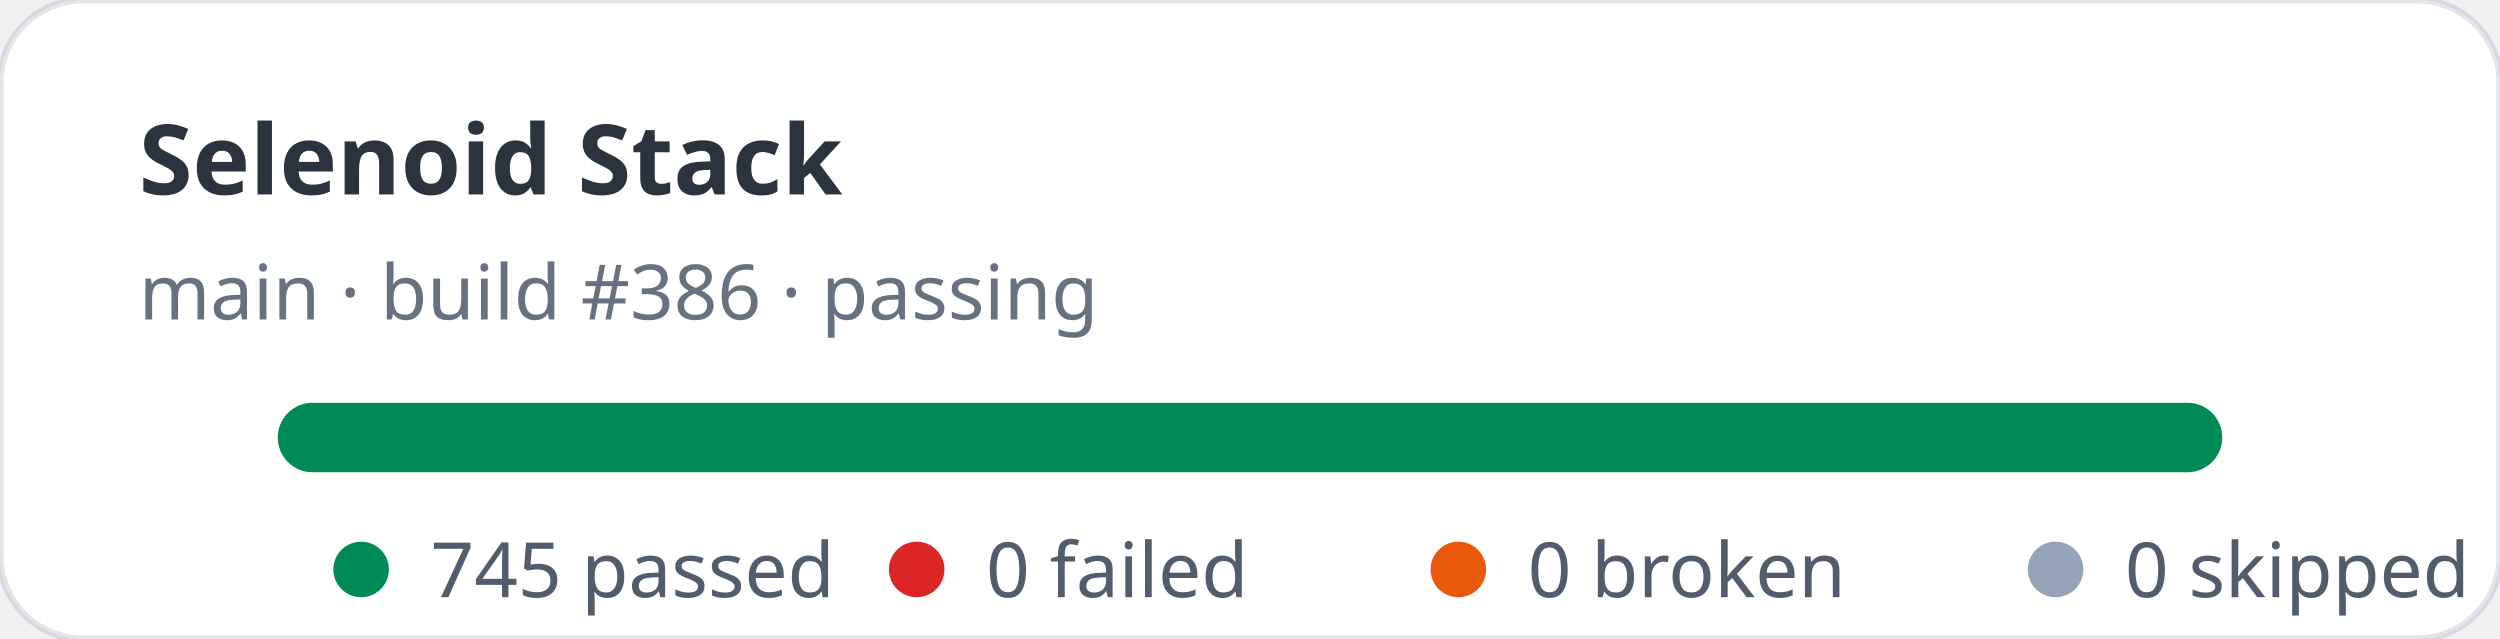
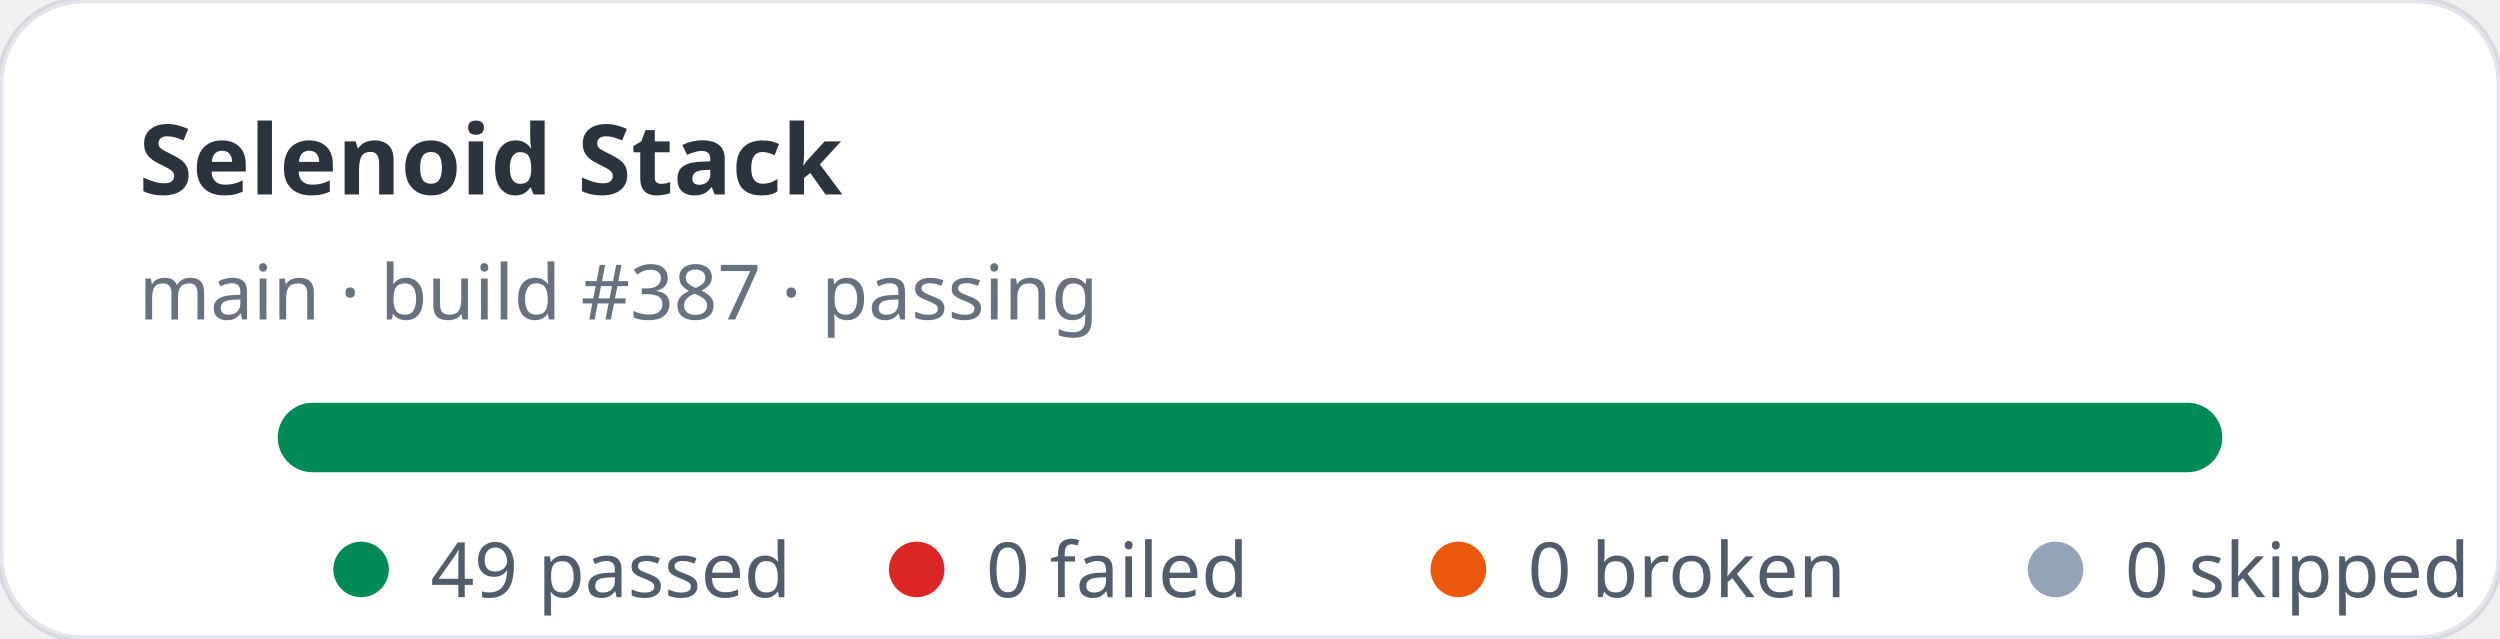
- <svg xmlns="http://www.w3.org/2000/svg" width="360" height="92" viewBox="0 0 360 92" role="img" aria-label="Selenoid Stack stats: 745 passed, 0 failed">
+ <svg xmlns="http://www.w3.org/2000/svg" width="360" height="92" viewBox="0 0 360 92" role="img" aria-label="Selenoid Stack stats: 49 passed, 0 failed">
  <rect width="360" height="92" rx="12" fill="#ffffff" stroke="rgba(11,48,86,0.12)" />
  <text x="20" y="28" fill="rgba(1,10,24,0.83)" font-family="ui-sans-serif,system-ui,sans-serif" font-size="14" font-weight="700">Selenoid Stack</text>
-   <text x="20" y="46" fill="rgba(2,19,44,0.6)" font-family="ui-sans-serif,system-ui,sans-serif" font-size="11">main · build #386 · passing</text>
+   <text x="20" y="46" fill="rgba(2,19,44,0.6)" font-family="ui-sans-serif,system-ui,sans-serif" font-size="11">main · build #387 · passing</text>
  <rect x="40" y="58" width="280" height="10" rx="5" fill="#e2e8f0" />
  <rect x="40" y="58" width="280" height="10" rx="5" fill="#008a56" />
  <g font-family="ui-sans-serif,system-ui,sans-serif" font-size="11" fill="rgba(1,18,40,0.68)">
    <circle cx="52" cy="82" r="4" fill="#008a56" />
-     <text x="62" y="86">745 passed</text>
+     <text x="62" y="86">49 passed</text>
    <circle cx="132" cy="82" r="4" fill="#dc2626" />
    <text x="142" y="86">0 failed</text>
    <circle cx="210" cy="82" r="4" fill="#ea580c" />
    <text x="220" y="86">0 broken</text>
    <circle cx="296" cy="82" r="4" fill="#94a3b8" />
    <text x="306" y="86">0 skipped</text>
  </g>
</svg>
